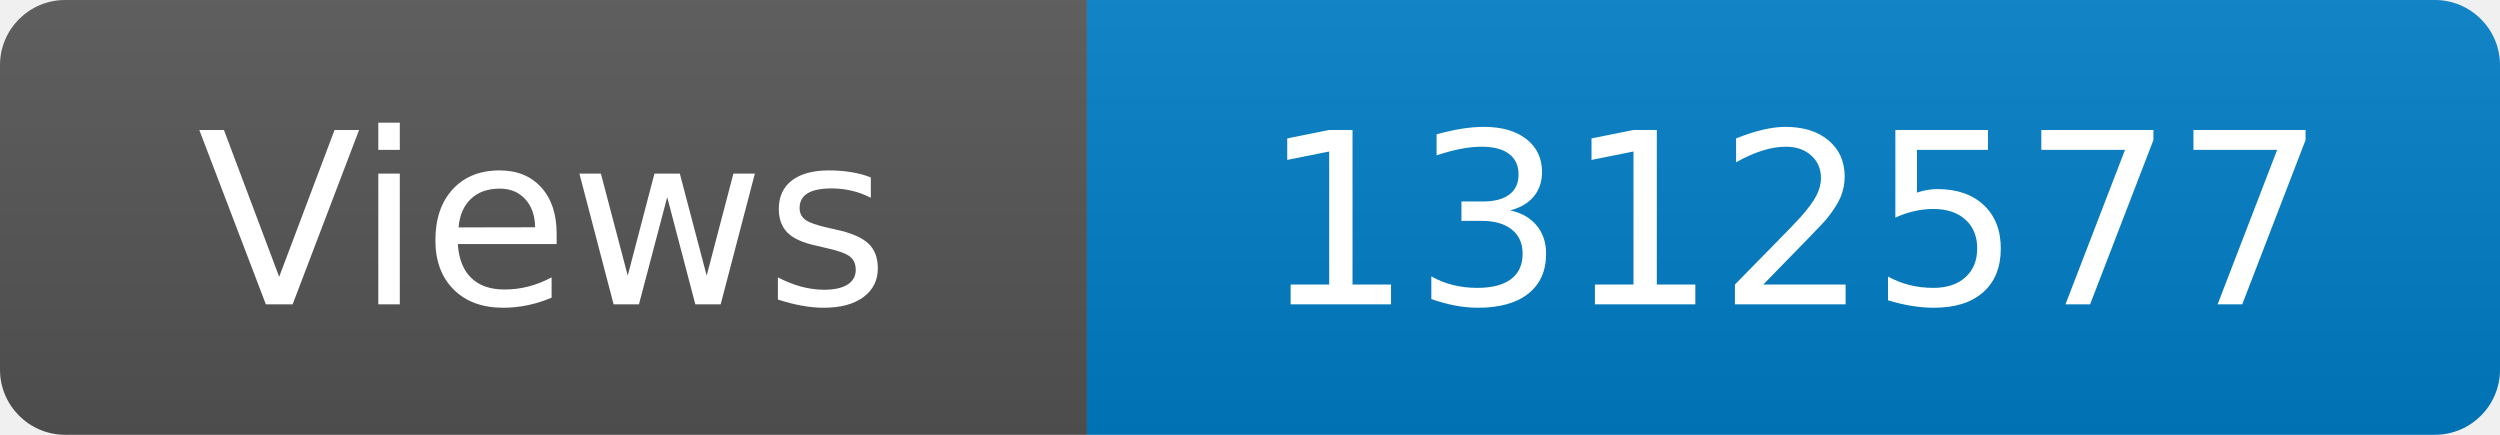
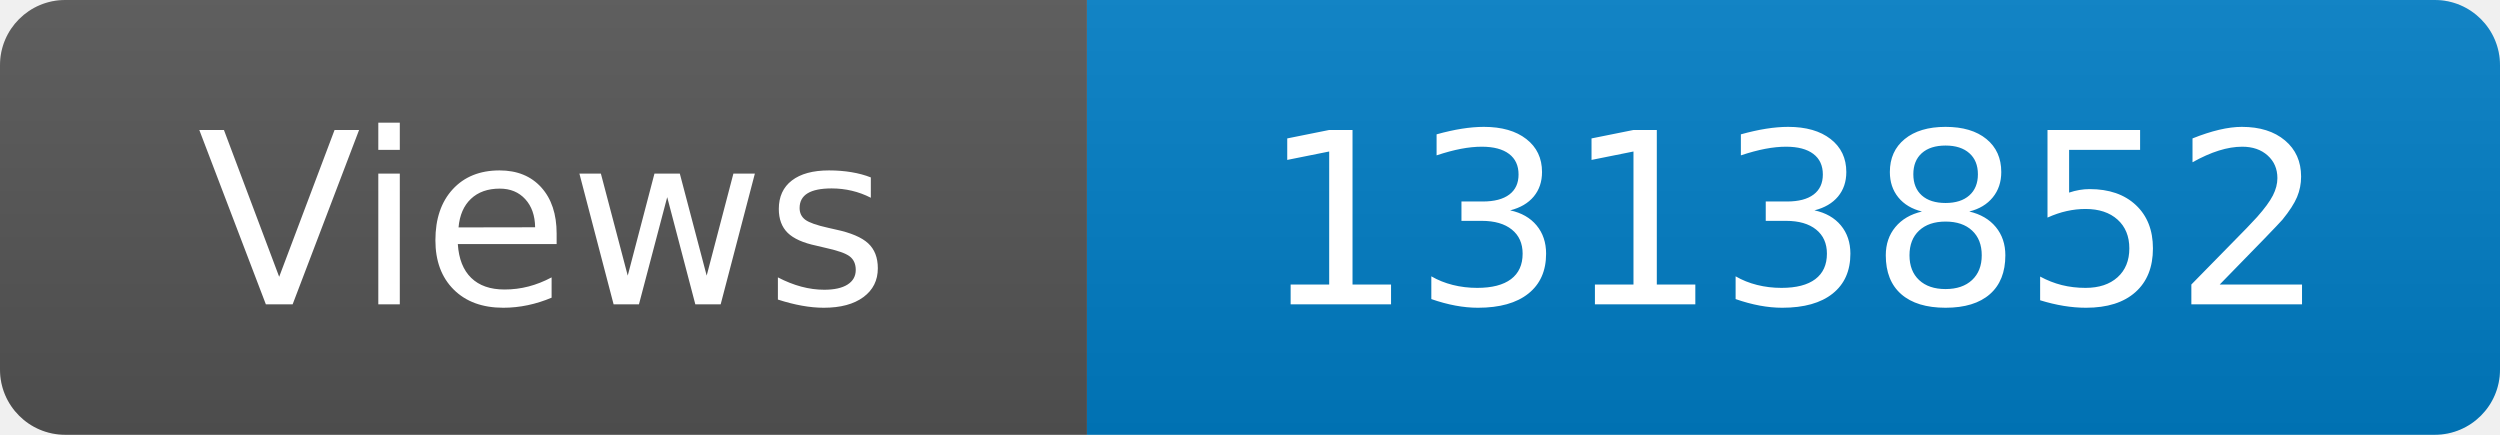
<svg xmlns="http://www.w3.org/2000/svg" width="115" height="20" role="img" aria-label="Maintained?: yes">
  <linearGradient id="s" x2="0" y2="100%">
    <stop offset="0" stop-color="#bbb" stop-opacity=".1" />
    <stop offset="1" stop-opacity=".1" />
  </linearGradient>
  <clipPath id="r">
    <rect width="115" height="20" rx="3" fill="#fff" />
  </clipPath>
  <g clip-path="url(#r)">
    <rect width="50" height="20" fill="#555" />
    <rect x="50" width="160" height="20" fill="#007ec6" />
    <rect width="115" height="20" fill="url(#s)" />
  </g>
  <g fill="#fff" text-anchor="middle" font-family="Verdana,Geneva,DejaVu Sans,sans-serif" font-size="110">
    <text x="250" y="140" transform="scale(.1)" fill="#fff">Views</text>
-     <text x="825" y="140" transform="scale(.1)" fill="#fff">1312577</text>
+     <text x="825" y="140" transform="scale(.1)" fill="#fff">1313852</text>
  </g>
</svg>
